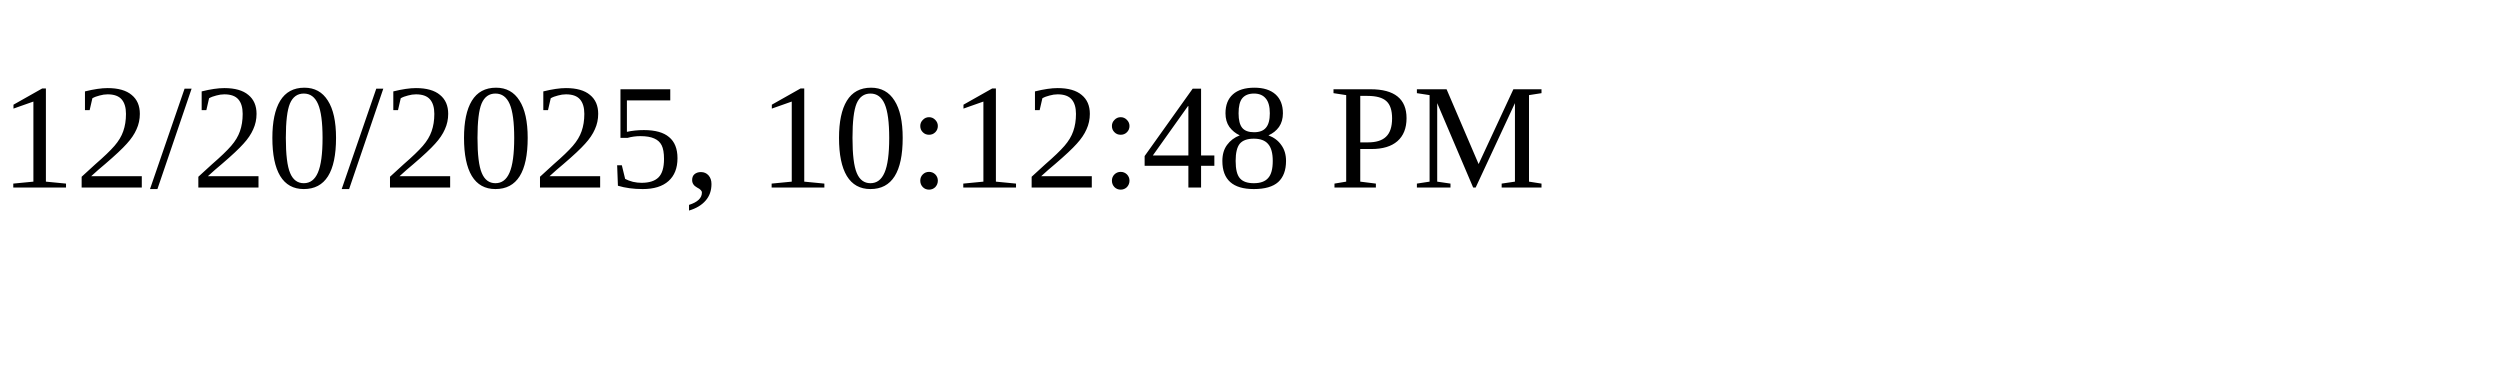
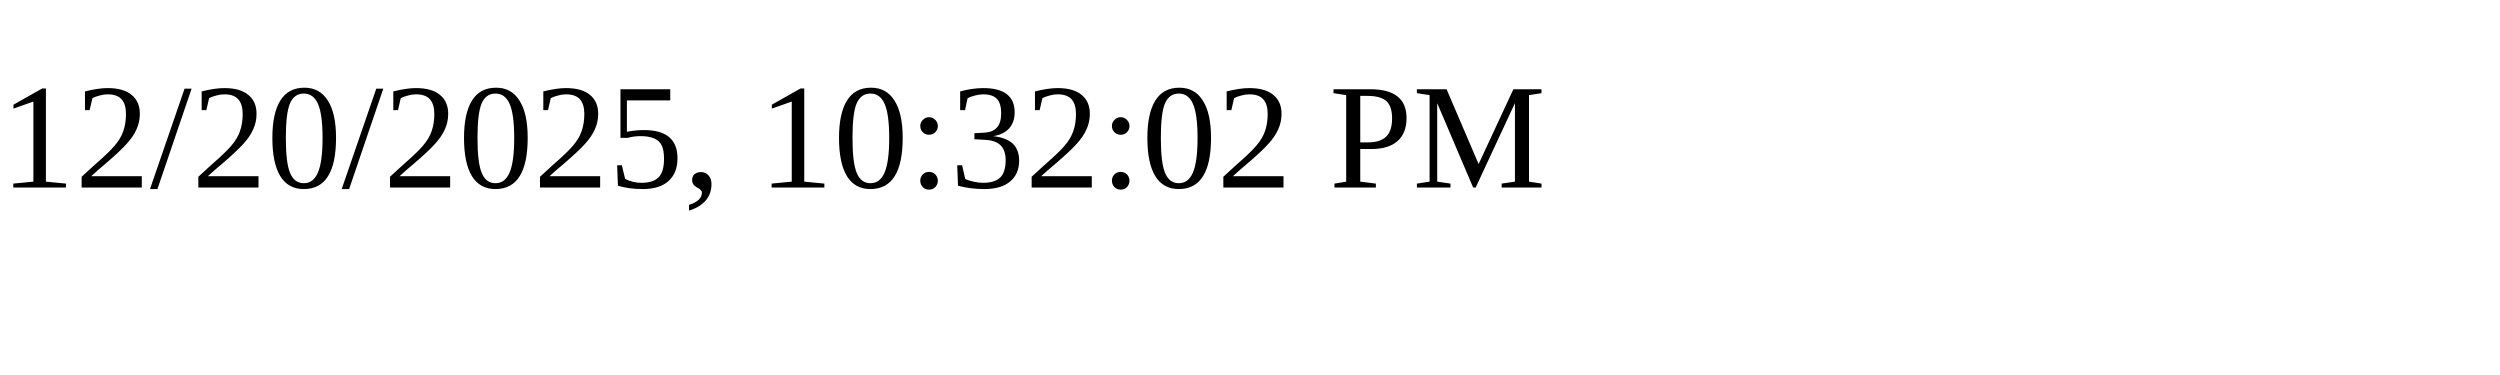
<svg xmlns="http://www.w3.org/2000/svg" height="30" width="200">
-   <text x="0" y="15">12/20/2025, 10:12:48 PM</text>
+   <text x="0" y="15">12/20/2025, 10:32:02 PM</text>
</svg>
